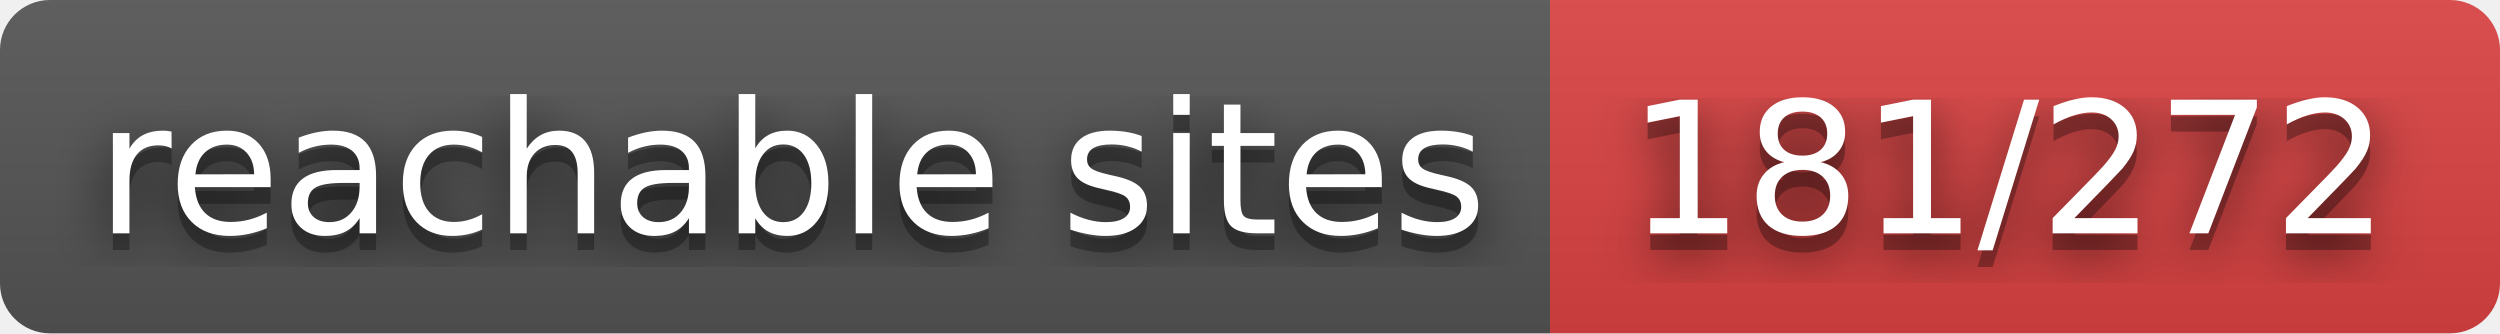
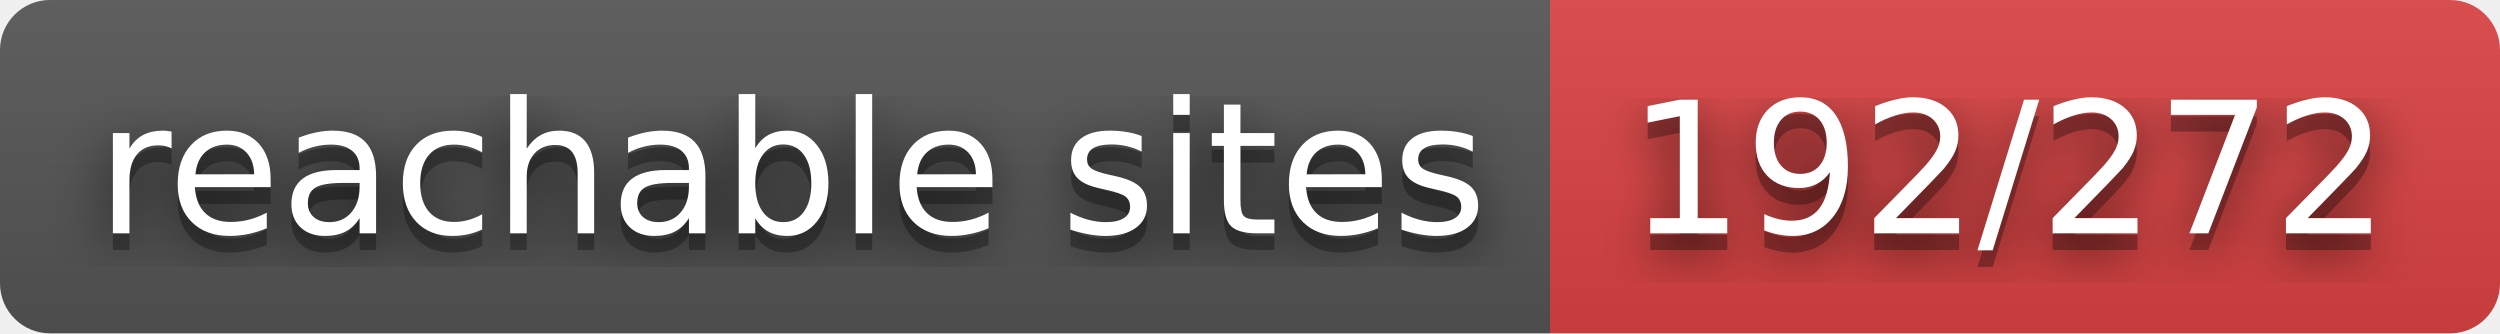
- <svg xmlns="http://www.w3.org/2000/svg" width="150" height="20" role="img" aria-label="reachable sites: 181/272">
+ <svg xmlns="http://www.w3.org/2000/svg" width="150" height="20" role="img" aria-label="reachable sites: 192/272">
  <filter id="blur">
    <feGaussianBlur stdDeviation="16" />
  </filter>
  <linearGradient id="s" x2="0" y2="100%">
    <stop offset="0" stop-color="#bbb" stop-opacity=".1" />
    <stop offset="1" stop-opacity=".1" />
  </linearGradient>
  <clipPath id="r">
    <rect width="150" height="20" rx="3" />
  </clipPath>
  <g clip-path="url(#r)">
    <rect width="93" height="20" fill="#555" />
    <rect x="93" width="57" height="20" fill="#dd4343" />
    <rect width="150" height="20" fill="url(#s)" />
  </g>
  <g fill="#fff" text-anchor="middle" font-family="Verdana,Geneva,DejaVu Sans,sans-serif" text-rendering="geometricPrecision" font-size="110">
    <g transform="scale(.1)">
      <g aria-hidden="true" fill="#010101">
        <text x="475" y="150" fill-opacity=".8" filter="url(#blur)" textLength="830">reachable sites</text>
        <text x="475" y="150" fill-opacity=".3" textLength="830">reachable sites</text>
      </g>
      <text x="475" y="140" textLength="830">reachable sites</text>
    </g>
    <g transform="scale(.1)">
      <g aria-hidden="true" fill="#010101">
-         <text x="1205" y="150" fill-opacity=".8" filter="url(#blur)" textLength="470">181/272</text>
-         <text x="1205" y="150" fill-opacity=".3" textLength="470">181/272</text>
+         <text x="1205" y="150" fill-opacity=".8" filter="url(#blur)" textLength="470">192/272</text>
+         <text x="1205" y="150" fill-opacity=".3" textLength="470">192/272</text>
      </g>
-       <text x="1205" y="140" textLength="470">181/272</text>
+       <text x="1205" y="140" textLength="470">192/272</text>
    </g>
  </g>
</svg>
